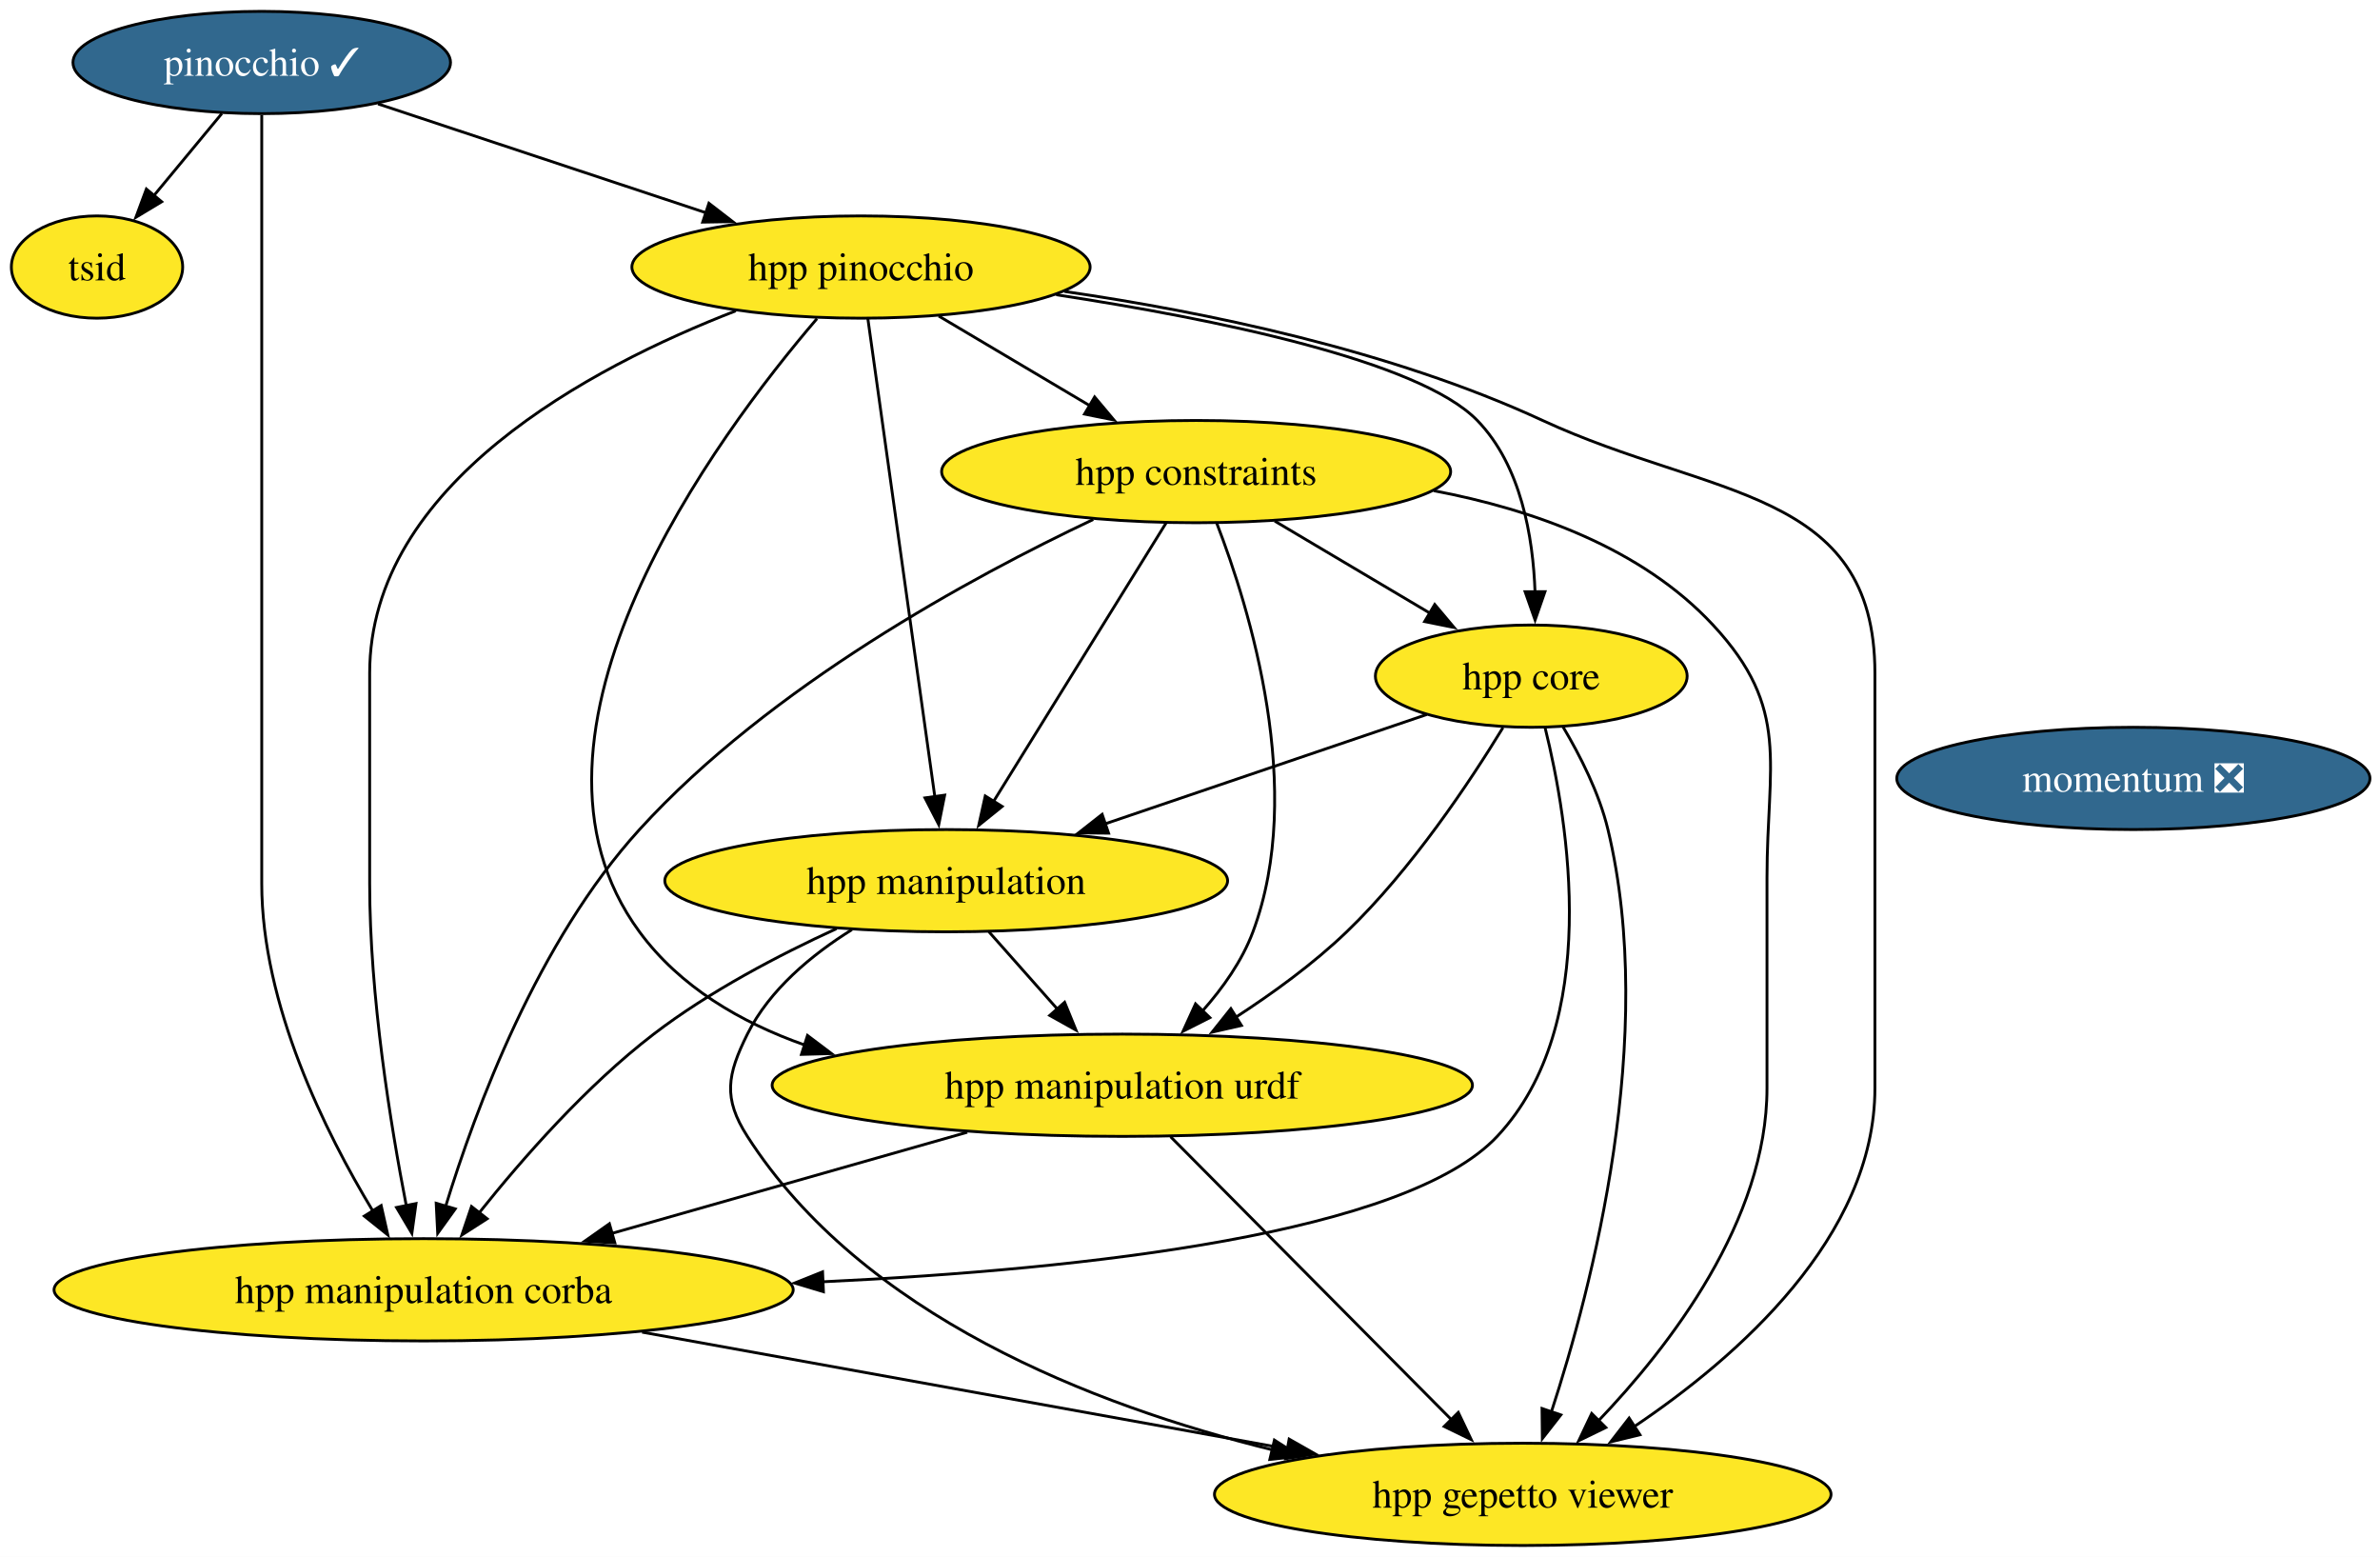
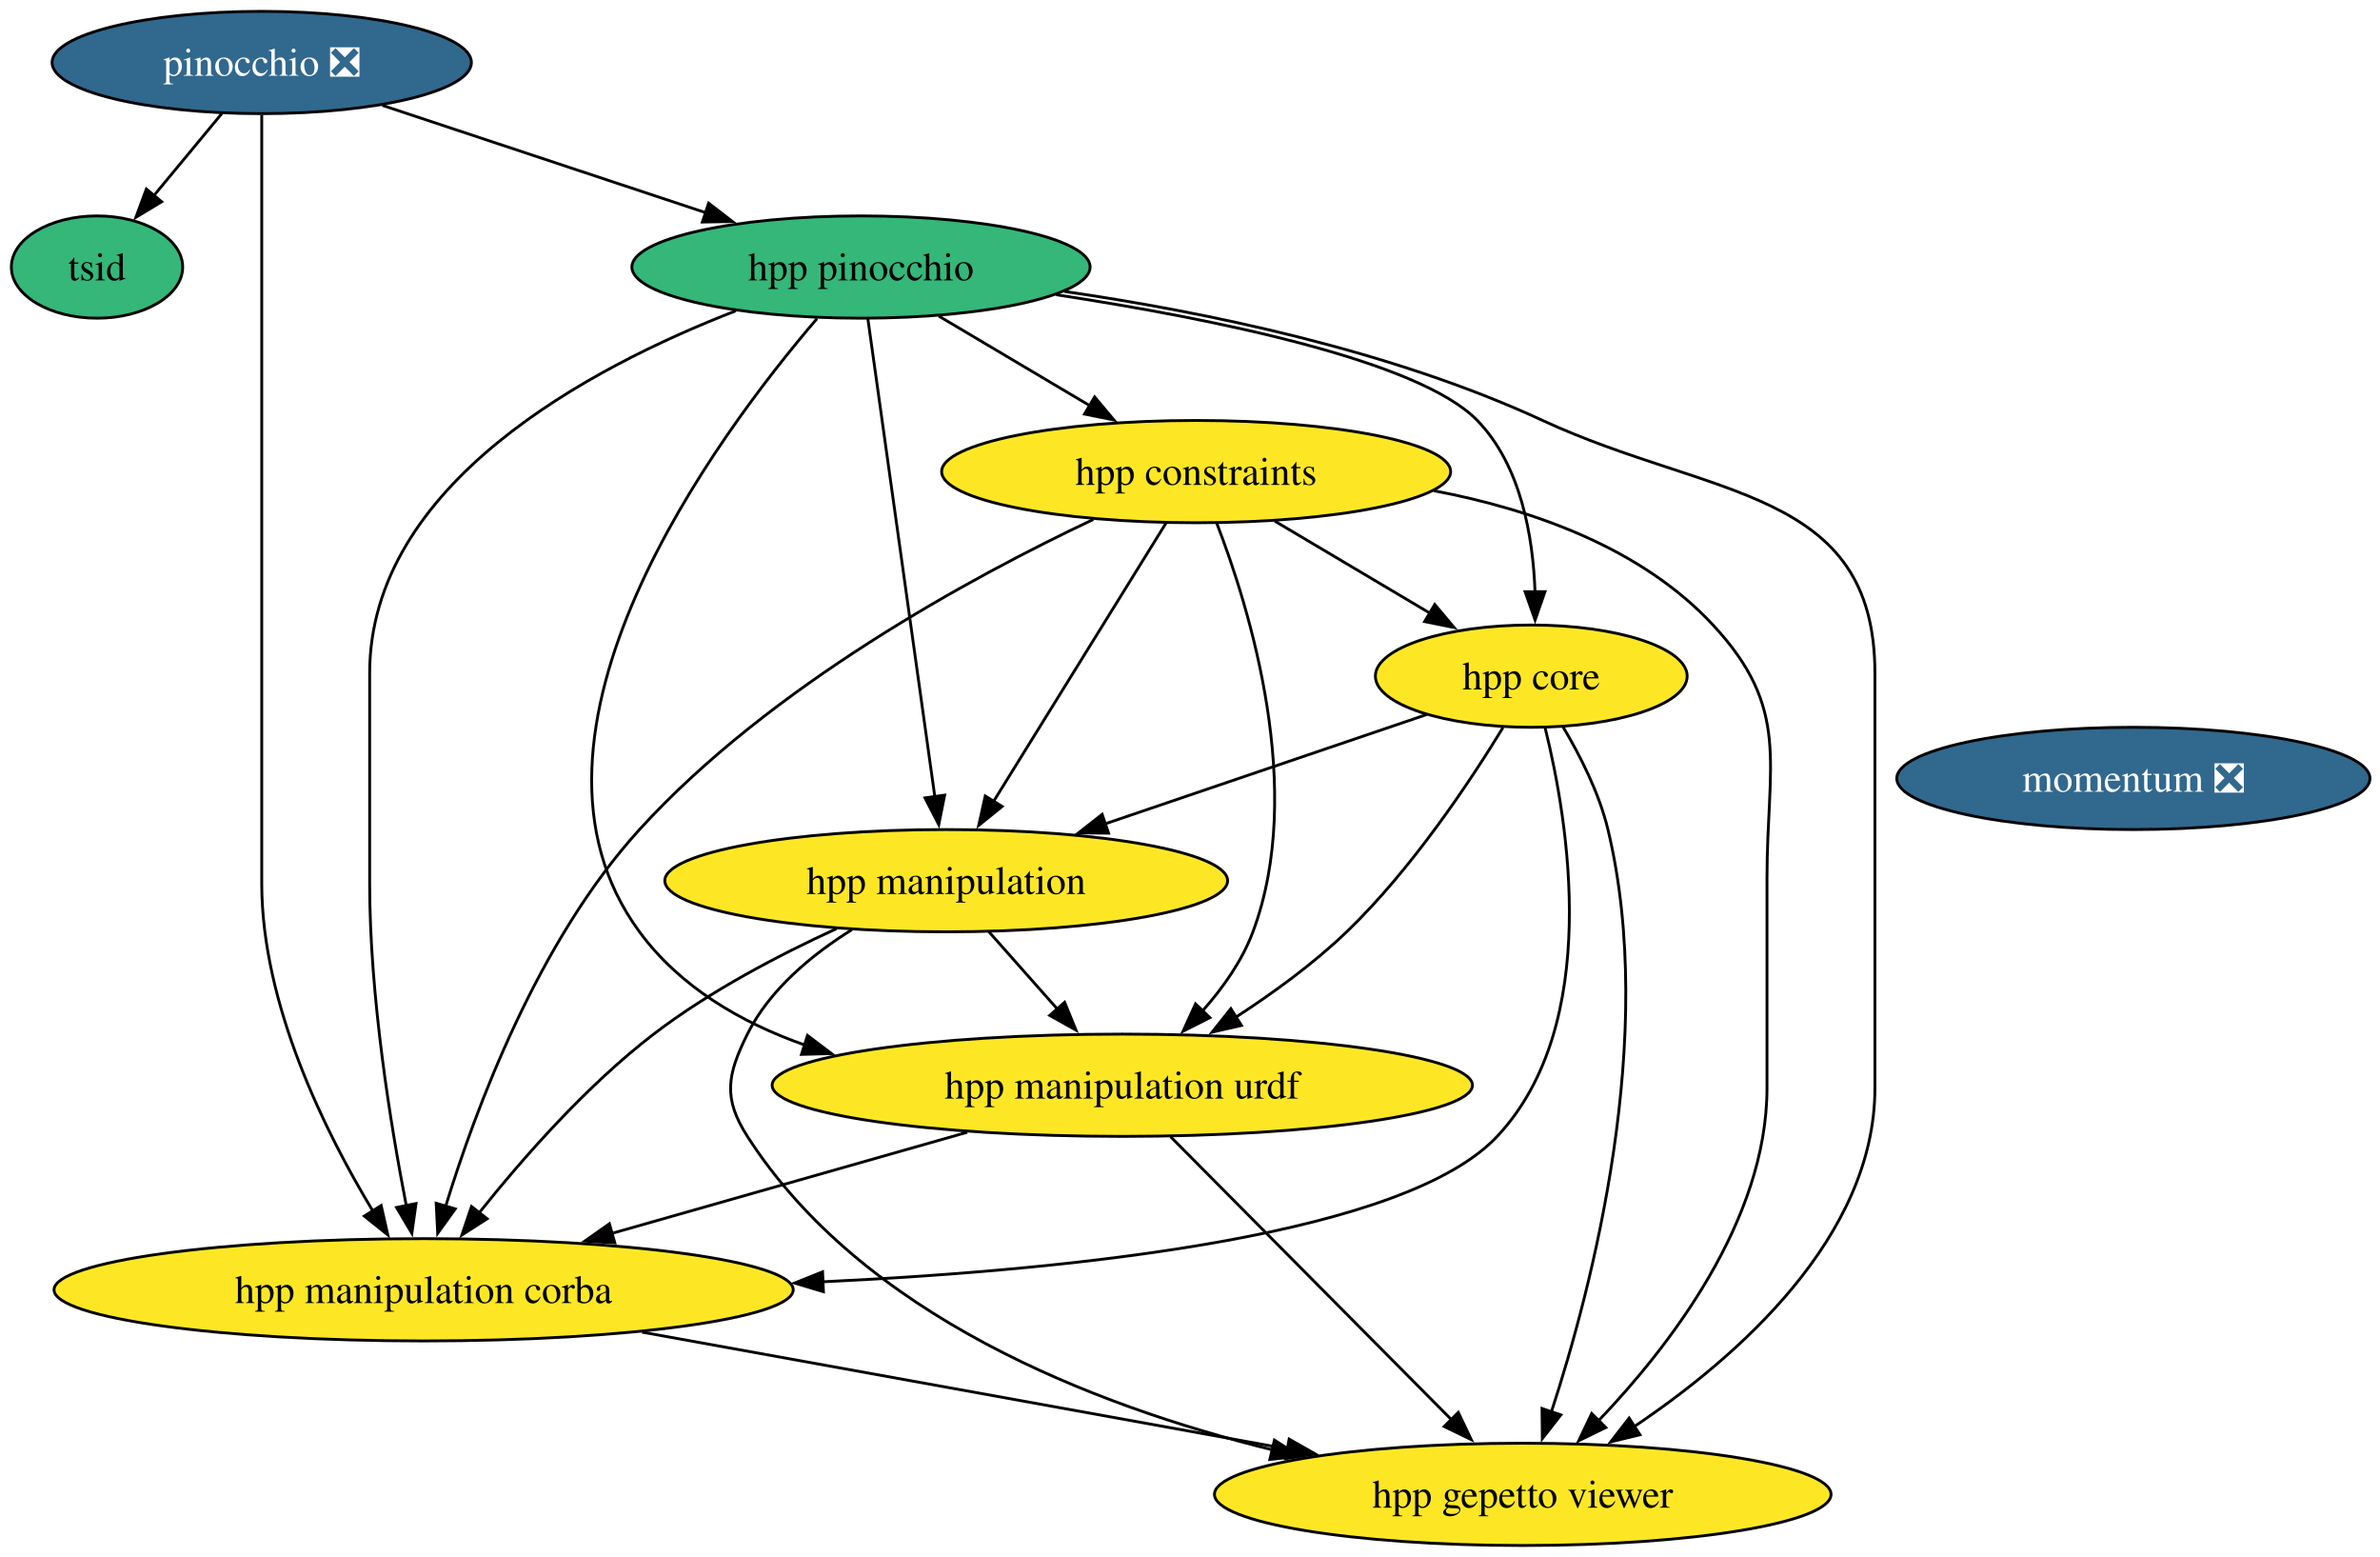
<svg xmlns="http://www.w3.org/2000/svg" xmlns:xlink="http://www.w3.org/1999/xlink" width="838pt" height="548pt" viewBox="0.00 0.00 838.00 548.00">
  <g id="graph0" class="graph" transform="scale(1 1) rotate(0) translate(4 544)">
    <polygon fill="white" stroke="none" points="-4,4 -4,-544 834.46,-544 834.46,4 -4,4" />
    <g id="node1" class="node">
      <g id="a_node1">
-         <a xlink:href="https://github.com/conda-forge/pinocchio-feedstock/pull/155" xlink:title="pinocchio ✓">
-           <ellipse fill="#31688e" stroke="black" cx="88.16" cy="-522" rx="66.47" ry="18" />
-           <text xml:space="preserve" text-anchor="middle" x="88.16" y="-517.33" font-family="Times,serif" font-size="14.00" fill="white">pinocchio ✓</text>
+         <a xlink:href="https://github.com/conda-forge/pinocchio-feedstock/pull/155" xlink:title="pinocchio ❎">
+           <ellipse fill="#31688e" stroke="black" cx="88.16" cy="-522" rx="73.83" ry="18" />
+           <text xml:space="preserve" text-anchor="middle" x="88.16" y="-517.33" font-family="Times,serif" font-size="14.00" fill="white">pinocchio ❎</text>
        </a>
      </g>
    </g>
    <g id="node2" class="node">
      <g id="a_node2">
        <a xlink:href="https://github.com/conda-forge/hpp-pinocchio-feedstock" xlink:title="hpp pinocchio">
-           <ellipse fill="#fde725" stroke="black" cx="299.16" cy="-450" rx="80.67" ry="18" />
+           <ellipse fill="#35b779" stroke="black" cx="299.16" cy="-450" rx="80.67" ry="18" />
          <text xml:space="preserve" text-anchor="middle" x="299.16" y="-445.32" font-family="Times,serif" font-size="14.00">hpp pinocchio</text>
        </a>
      </g>
    </g>
    <g id="edge1" class="edge">
-       <path fill="none" stroke="black" d="M129.1,-507.42C162.01,-496.5 208.53,-481.07 244.6,-469.1" />
-       <polygon fill="black" stroke="black" points="245.61,-472.45 254,-465.98 243.41,-465.81 245.61,-472.45" />
+       <path fill="none" stroke="black" d="M130.61,-506.92C163.44,-496.03 209.13,-480.87 244.66,-469.08" />
+       <polygon fill="black" stroke="black" points="245.51,-472.49 253.9,-466.02 243.3,-465.84 245.51,-472.49" />
    </g>
    <g id="node3" class="node">
      <g id="a_node3">
        <a xlink:href="https://github.com/conda-forge/hpp-manipulation-corba-feedstock" xlink:title="hpp manipulation corba">
          <ellipse fill="#fde725" stroke="black" cx="145.16" cy="-90" rx="130.13" ry="18" />
          <text xml:space="preserve" text-anchor="middle" x="145.16" y="-85.33" font-family="Times,serif" font-size="14.00">hpp manipulation corba</text>
        </a>
      </g>
    </g>
    <g id="edge2" class="edge">
      <path fill="none" stroke="black" d="M88.16,-503.51C88.16,-476.71 88.16,-423.87 88.16,-379 88.16,-379 88.16,-379 88.16,-233 88.16,-190.36 110.57,-145.38 127.28,-117.74" />
      <polygon fill="black" stroke="black" points="130.21,-119.66 132.55,-109.32 124.28,-115.95 130.21,-119.66" />
    </g>
    <g id="node4" class="node">
      <g id="a_node4">
        <a xlink:href="https://github.com/conda-forge/tsid-feedstock" xlink:title="tsid">
-           <ellipse fill="#fde725" stroke="black" cx="30.16" cy="-450" rx="30.16" ry="18" />
+           <ellipse fill="#35b779" stroke="black" cx="30.16" cy="-450" rx="30.16" ry="18" />
          <text xml:space="preserve" text-anchor="middle" x="30.16" y="-445.32" font-family="Times,serif" font-size="14.00">tsid</text>
        </a>
      </g>
    </g>
    <g id="edge3" class="edge">
      <path fill="none" stroke="black" d="M74.12,-504.05C66.91,-495.35 57.99,-484.59 50.08,-475.03" />
      <polygon fill="black" stroke="black" points="52.93,-472.99 43.85,-467.52 47.54,-477.46 52.93,-472.99" />
    </g>
    <g id="edge4" class="edge">
      <path fill="none" stroke="black" d="M255.06,-434.58C203.81,-414.72 126.16,-373.64 126.16,-307 126.16,-307 126.16,-307 126.16,-233 126.16,-193.39 133.52,-148.11 139.07,-119.54" />
      <polygon fill="black" stroke="black" points="142.48,-120.37 141.02,-109.87 135.62,-118.98 142.48,-120.37" />
    </g>
    <g id="node5" class="node">
      <g id="a_node5">
        <a xlink:href="https://github.com/conda-forge/hpp-core-feedstock" xlink:title="hpp core">
          <ellipse fill="#fde725" stroke="black" cx="535.16" cy="-306" rx="54.89" ry="18" />
          <text xml:space="preserve" text-anchor="middle" x="535.16" y="-301.32" font-family="Times,serif" font-size="14.00">hpp core</text>
        </a>
      </g>
    </g>
    <g id="edge5" class="edge">
      <path fill="none" stroke="black" d="M367.89,-440.25C423.46,-431.77 495.7,-417.07 516.16,-396 531.57,-380.14 535.81,-355.02 536.49,-335.51" />
      <polygon fill="black" stroke="black" points="539.99,-335.74 536.51,-325.73 532.99,-335.72 539.99,-335.74" />
    </g>
    <g id="node6" class="node">
      <g id="a_node6">
        <a xlink:href="https://github.com/conda-forge/hpp-manipulation-urdf-feedstock" xlink:title="hpp manipulation urdf">
          <ellipse fill="#fde725" stroke="black" cx="391.16" cy="-162" rx="123.29" ry="18" />
          <text xml:space="preserve" text-anchor="middle" x="391.16" y="-157.32" font-family="Times,serif" font-size="14.00">hpp manipulation urdf</text>
        </a>
      </g>
    </g>
    <g id="edge6" class="edge">
      <path fill="none" stroke="black" d="M283.66,-431.84C248.57,-390.87 169.97,-285.58 221.16,-216 235.4,-196.65 256.65,-184.17 279.35,-176.16" />
      <polygon fill="black" stroke="black" points="280.32,-179.52 288.78,-173.14 278.19,-172.86 280.32,-179.52" />
    </g>
    <g id="node7" class="node">
      <g id="a_node7">
        <a xlink:href="https://github.com/conda-forge/hpp-manipulation-feedstock" xlink:title="hpp manipulation">
          <ellipse fill="#fde725" stroke="black" cx="329.16" cy="-234" rx="99.08" ry="18" />
          <text xml:space="preserve" text-anchor="middle" x="329.16" y="-229.32" font-family="Times,serif" font-size="14.00">hpp manipulation</text>
        </a>
      </g>
    </g>
    <g id="edge7" class="edge">
      <path fill="none" stroke="black" d="M301.57,-431.85C306.71,-395.14 318.84,-308.66 325.16,-263.53" />
      <polygon fill="black" stroke="black" points="328.62,-264.12 326.54,-253.73 321.68,-263.15 328.62,-264.12" />
    </g>
    <g id="node8" class="node">
      <g id="a_node8">
        <a xlink:href="https://github.com/conda-forge/hpp-gepetto-viewer-feedstock" xlink:title="hpp gepetto viewer">
          <ellipse fill="#fde725" stroke="black" cx="532.16" cy="-18" rx="108.55" ry="18" />
          <text xml:space="preserve" text-anchor="middle" x="532.16" y="-13.32" font-family="Times,serif" font-size="14.00">hpp gepetto viewer</text>
        </a>
      </g>
    </g>
    <g id="edge8" class="edge">
      <path fill="none" stroke="black" d="M370.81,-441.41C419.93,-434.27 485.64,-420.8 539.16,-396 598.45,-368.54 656.16,-372.33 656.16,-307 656.16,-307 656.16,-307 656.16,-161 656.16,-108.57 607.61,-66.16 571.27,-41.75" />
      <polygon fill="black" stroke="black" points="573.43,-38.98 563.13,-36.47 569.62,-44.85 573.43,-38.98" />
    </g>
    <g id="node9" class="node">
      <g id="a_node9">
        <a xlink:href="https://github.com/conda-forge/hpp-constraints-feedstock" xlink:title="hpp constraints">
          <ellipse fill="#fde725" stroke="black" cx="417.16" cy="-378" rx="89.61" ry="18" />
          <text xml:space="preserve" text-anchor="middle" x="417.16" y="-373.32" font-family="Times,serif" font-size="14.00">hpp constraints</text>
        </a>
      </g>
    </g>
    <g id="edge9" class="edge">
      <path fill="none" stroke="black" d="M326.53,-432.76C342.35,-423.38 362.48,-411.44 379.75,-401.19" />
      <polygon fill="black" stroke="black" points="381.42,-404.27 388.23,-396.16 377.85,-398.25 381.42,-404.27" />
    </g>
    <g id="edge10" class="edge">
      <path fill="none" stroke="black" d="M222.09,-75.09C287.86,-63.19 382.28,-46.11 449.63,-33.93" />
      <polygon fill="black" stroke="black" points="449.91,-37.44 459.12,-32.21 448.66,-30.55 449.91,-37.44" />
    </g>
    <g id="edge11" class="edge">
      <path fill="none" stroke="black" d="M540.06,-287.72C548.19,-254.94 560.15,-183.47 523.16,-144 491.16,-109.85 379.38,-97.25 285.62,-92.82" />
      <polygon fill="black" stroke="black" points="285.93,-89.33 275.79,-92.38 285.63,-96.32 285.93,-89.33" />
    </g>
    <g id="edge12" class="edge">
      <path fill="none" stroke="black" d="M525.2,-287.89C513.6,-268.9 493.07,-238.01 470.16,-216 458.47,-204.77 444.13,-194.35 430.89,-185.79" />
      <polygon fill="black" stroke="black" points="433.11,-183.05 422.78,-180.69 429.39,-188.97 433.11,-183.05" />
    </g>
    <g id="edge13" class="edge">
      <path fill="none" stroke="black" d="M498.34,-292.49C466.87,-281.79 421.12,-266.25 385.13,-254.02" />
      <polygon fill="black" stroke="black" points="386.33,-250.73 375.73,-250.82 384.07,-257.36 386.33,-250.73" />
    </g>
    <g id="edge14" class="edge">
      <path fill="none" stroke="black" d="M546.35,-288.14C552.33,-278.1 559.08,-264.85 562.16,-252 579.64,-179.19 556.62,-90.98 542.2,-46.9" />
      <polygon fill="black" stroke="black" points="545.58,-45.97 539.06,-37.62 538.95,-48.21 545.58,-45.97" />
    </g>
    <g id="edge15" class="edge">
      <path fill="none" stroke="black" d="M336.57,-145.46C299.64,-134.96 250.66,-121.02 211.49,-109.87" />
      <polygon fill="black" stroke="black" points="212.49,-106.52 201.91,-107.15 210.57,-113.25 212.49,-106.52" />
    </g>
    <g id="edge16" class="edge">
      <path fill="none" stroke="black" d="M408.17,-143.87C432.84,-119.03 478.7,-72.85 507.2,-44.14" />
      <polygon fill="black" stroke="black" points="509.47,-46.83 514.03,-37.26 504.5,-41.89 509.47,-46.83" />
    </g>
    <g id="edge17" class="edge">
      <path fill="none" stroke="black" d="M290.55,-217.13C270.34,-207.87 245.8,-195.05 226.16,-180 202.47,-161.85 180,-136.24 164.76,-117.15" />
      <polygon fill="black" stroke="black" points="167.53,-115.01 158.62,-109.29 162.02,-119.32 167.53,-115.01" />
    </g>
    <g id="edge18" class="edge">
      <path fill="none" stroke="black" d="M344.17,-216.05C351.45,-207.84 360.35,-197.79 368.44,-188.66" />
      <polygon fill="black" stroke="black" points="370.85,-191.21 374.86,-181.41 365.61,-186.57 370.85,-191.21" />
    </g>
    <g id="edge19" class="edge">
      <path fill="none" stroke="black" d="M295.95,-216.76C281.89,-207.99 266.97,-195.7 259.16,-180 252.04,-165.67 250.52,-157.46 259.16,-144 299.61,-81 380.6,-49.34 443.92,-33.69" />
      <polygon fill="black" stroke="black" points="444.72,-37.1 453.64,-31.39 443.11,-30.29 444.72,-37.1" />
    </g>
    <g id="edge20" class="edge">
      <path fill="none" stroke="black" d="M380.93,-361.15C338.22,-340.97 267.23,-302.57 221.16,-252 185.44,-212.79 163.46,-153.81 152.85,-119.17" />
      <polygon fill="black" stroke="black" points="156.3,-118.48 150.11,-109.88 149.58,-120.46 156.3,-118.48" />
    </g>
    <g id="edge21" class="edge">
      <path fill="none" stroke="black" d="M444.83,-360.59C461.12,-350.93 481.89,-338.6 499.41,-328.21" />
      <polygon fill="black" stroke="black" points="501.17,-331.23 507.99,-323.12 497.6,-325.21 501.17,-331.23" />
    </g>
    <g id="edge22" class="edge">
      <path fill="none" stroke="black" d="M424.38,-359.94C436.01,-329.86 455.79,-265.87 437.16,-216 433.34,-205.77 426.56,-196.21 419.36,-188.11" />
      <polygon fill="black" stroke="black" points="422,-185.8 412.55,-181.01 416.95,-190.65 422,-185.8" />
    </g>
    <g id="edge23" class="edge">
      <path fill="none" stroke="black" d="M406.55,-359.87C391.42,-335.46 363.51,-290.43 345.67,-261.64" />
      <polygon fill="black" stroke="black" points="348.86,-260.13 340.61,-253.48 342.91,-263.82 348.86,-260.13" />
    </g>
    <g id="edge24" class="edge">
      <path fill="none" stroke="black" d="M500.85,-371.27C535.76,-364.64 573.96,-351.12 599.16,-324 626.7,-294.37 618.16,-275.45 618.16,-235 618.16,-235 618.16,-235 618.16,-161 618.16,-114.45 583.93,-70.11 558.66,-43.73" />
      <polygon fill="black" stroke="black" points="561.41,-41.53 551.89,-36.89 556.44,-46.46 561.41,-41.53" />
    </g>
    <g id="node10" class="node">
      <g id="a_node10">
        <a xlink:href="https://github.com/conda-forge/momentum-feedstock/pull/285" xlink:title="momentum ❎">
          <ellipse fill="#31688e" stroke="black" cx="747.16" cy="-270" rx="83.3" ry="18" />
          <text xml:space="preserve" text-anchor="middle" x="747.16" y="-265.32" font-family="Times,serif" font-size="14.00" fill="white">momentum ❎</text>
        </a>
      </g>
    </g>
  </g>
</svg>
